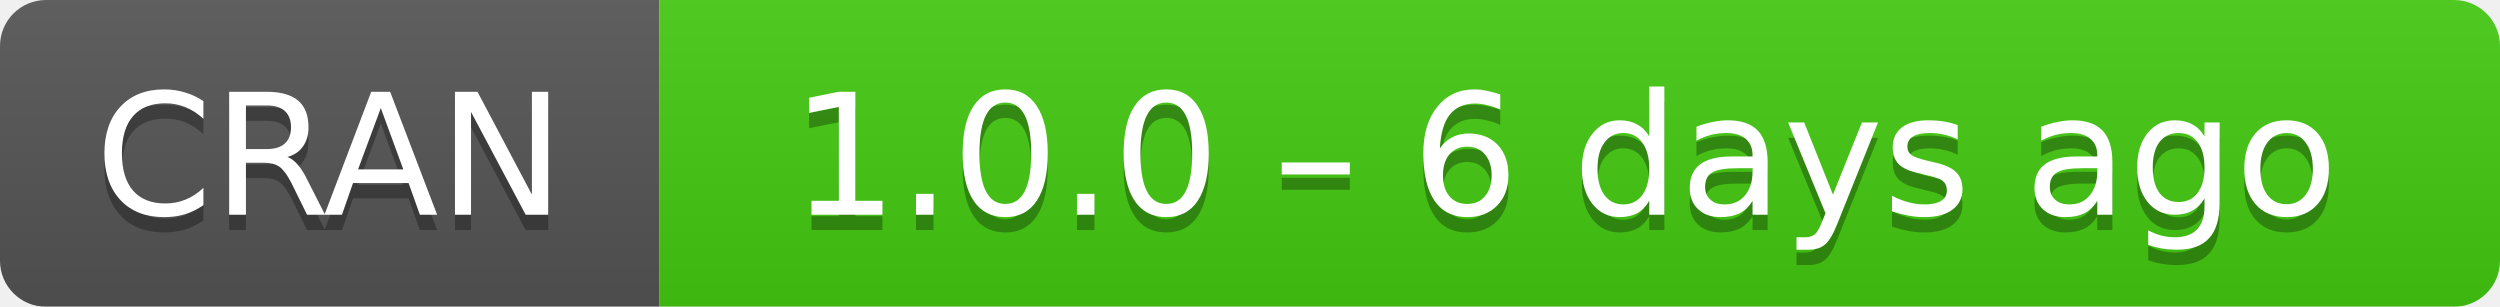
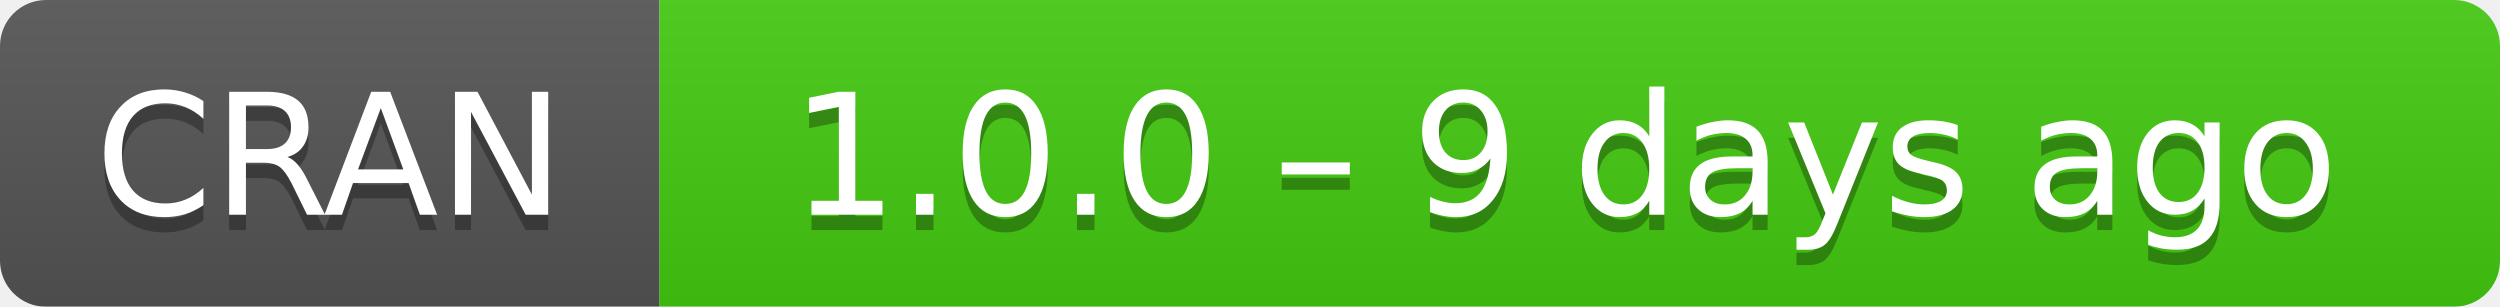
- <svg xmlns="http://www.w3.org/2000/svg" width="163" height="20" aria-label="CRAN 1.0.0 – 6 days ago">
+ <svg xmlns="http://www.w3.org/2000/svg" width="163" height="20" aria-label="CRAN 1.0.0 – 9 days ago">
  <linearGradient id="b" x2="0" y2="100%">
    <stop offset="0" stop-color="#bbb" stop-opacity=".1" />
    <stop offset="1" stop-opacity=".1" />
  </linearGradient>
  <mask id="a">
    <rect width="163" height="20" rx="3" fill="#fff" />
  </mask>
  <g mask="url(#a)">
    <path fill="#555" d="M0 0h43v20H0z" />
    <path fill="#4c1" d="M43 0h141v20H43z" />
    <path fill="url(#b)" d="M0 0h163v20H0z" />
  </g>
  <g fill="#fff" text-anchor="middle" font-family="DejaVu Sans,Verdana,Geneva,sans-serif" font-size="11">
    <text x="21.5" y="15" fill="#010101" fill-opacity=".3">
      CRAN
    </text>
    <text x="21.5" y="14">
      CRAN
    </text>
    <text x="102" y="15" fill="#010101" fill-opacity=".3">
-       1.0.0 – 6 days ago
+       1.0.0 – 9 days ago
    </text>
    <text x="102" y="14">
-       1.0.0 – 6 days ago
+       1.0.0 – 9 days ago
    </text>
  </g>
</svg>
